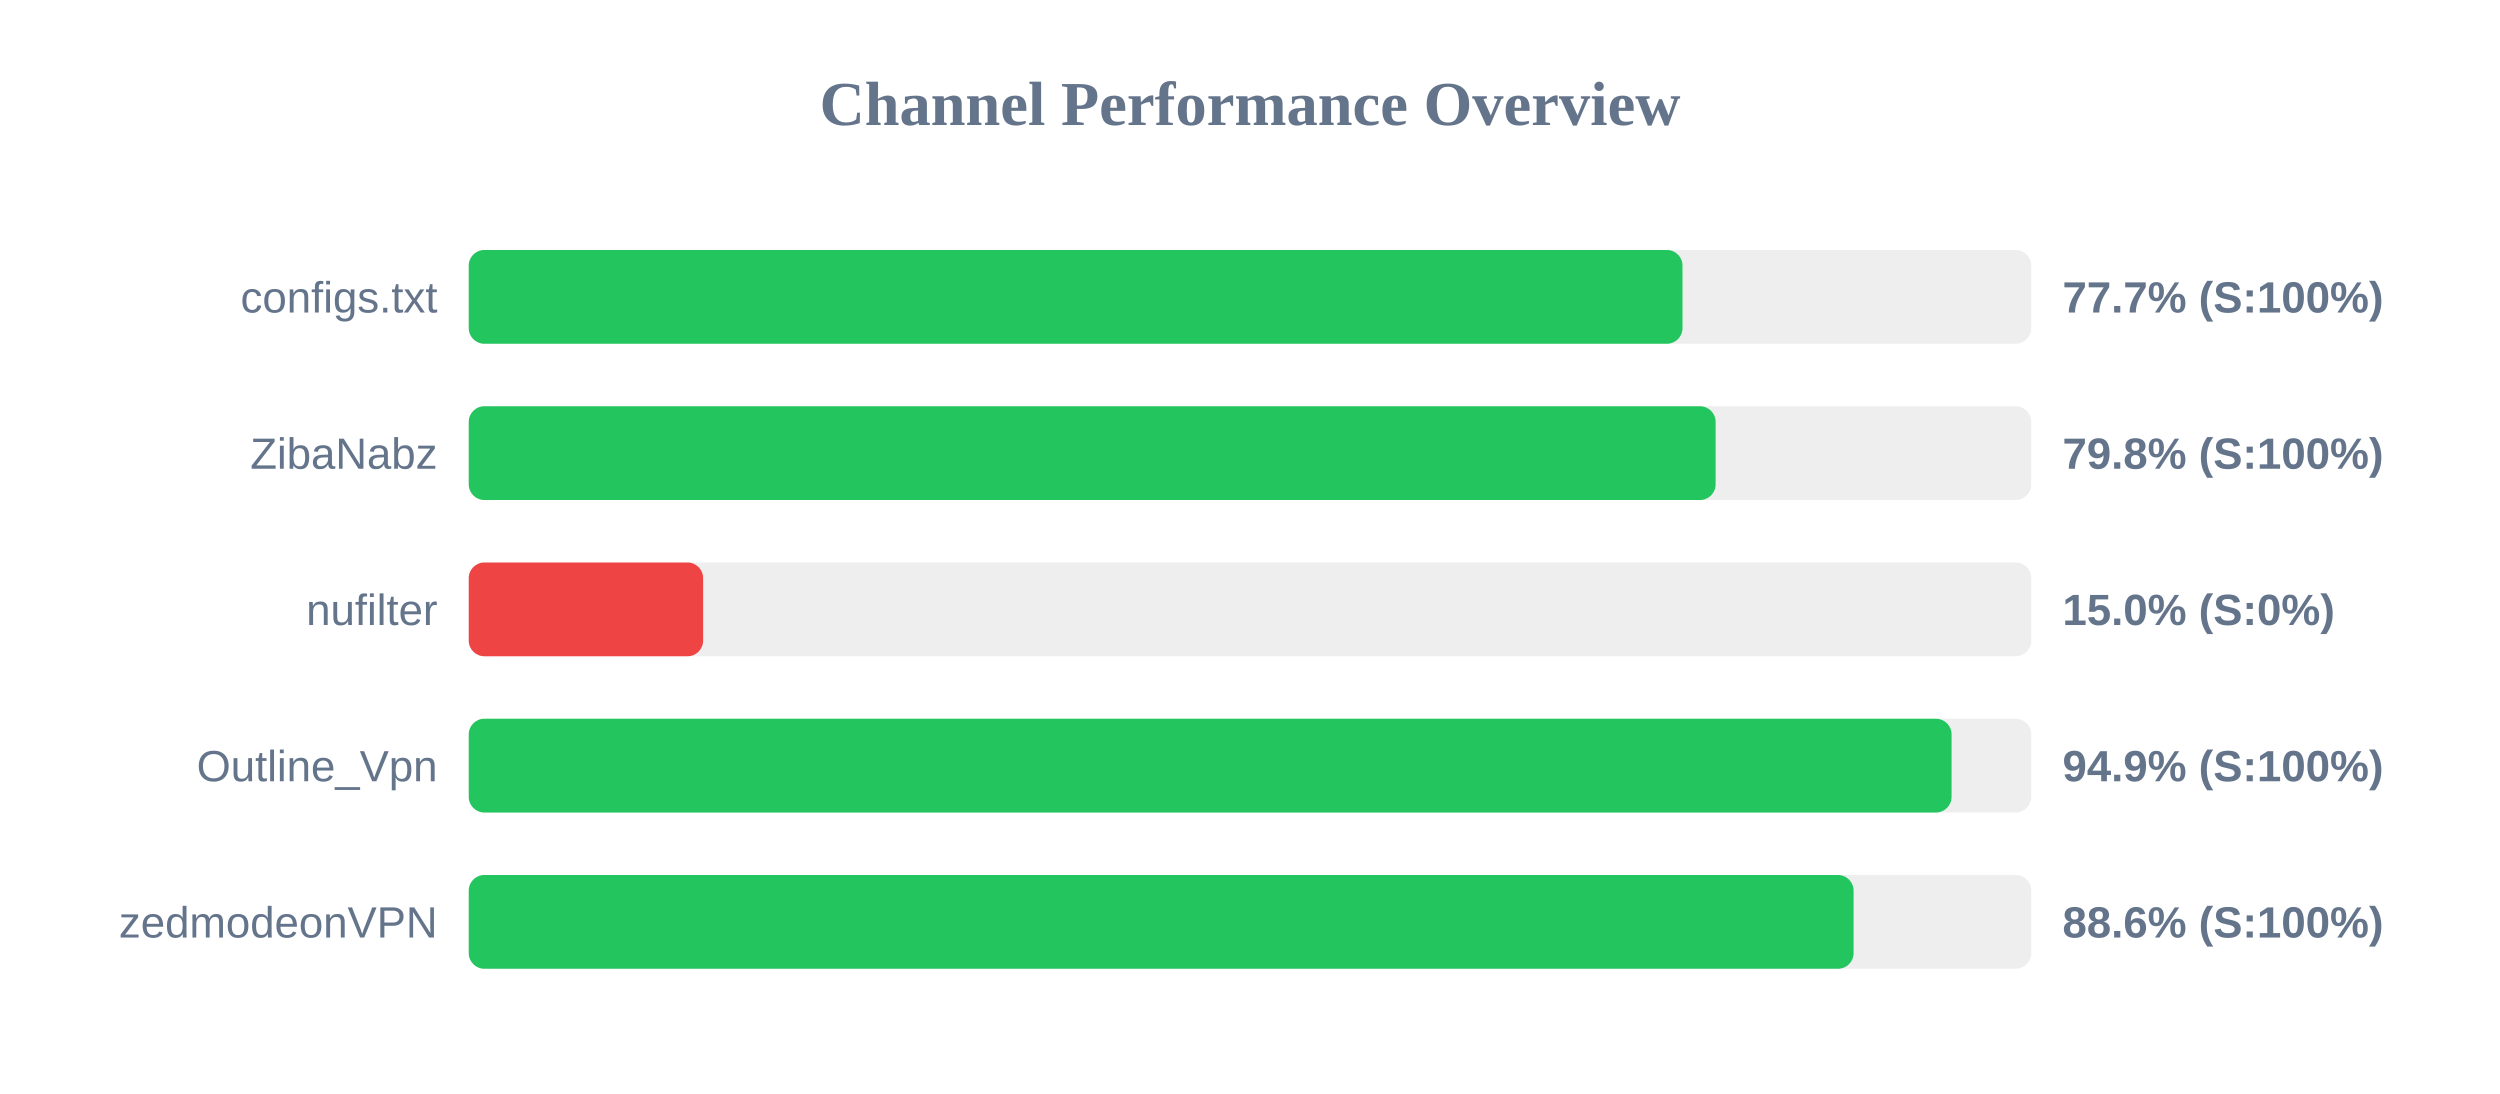
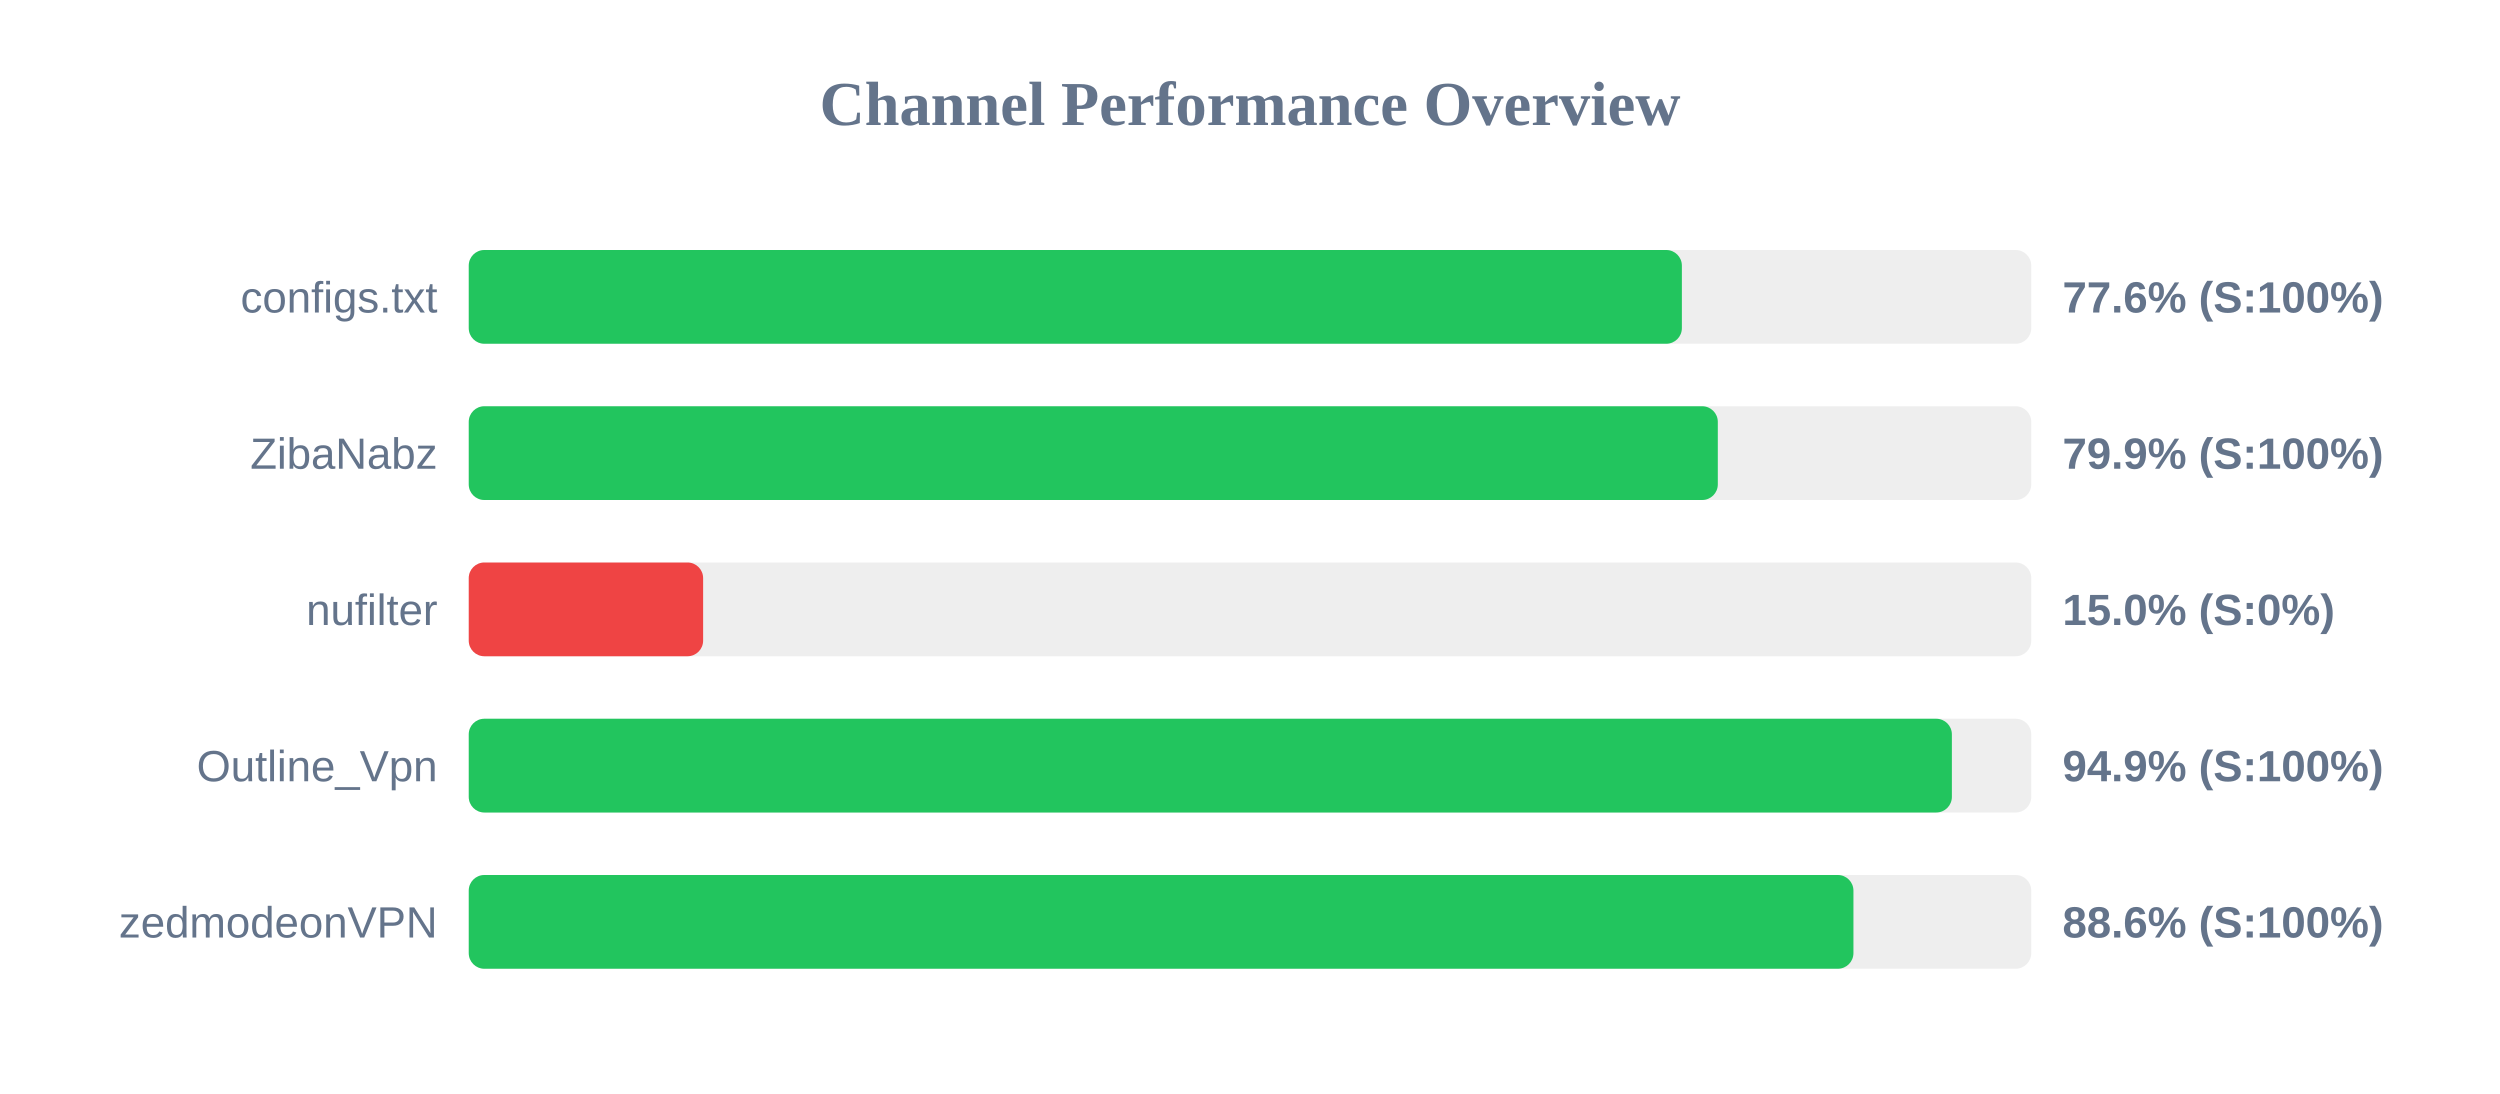
<svg xmlns="http://www.w3.org/2000/svg" width="800" height="350" version="1.1">
  <style>
        .row { font: 14px Arial; fill: #64748b; }
        .score { font: bold 14px Arial; fill: #64748b; }
    </style>
  <text x="400" y="40" text-anchor="middle" font-size="20px" font-weight="bold" fill="#64748b">Channel Performance Overview</text>
  <rect x="150" y="80" width="500" height="30" fill="#eee" rx="5" />
-   <rect x="150" y="80" width="388.4" height="30" fill="#22c55e" rx="5" />
+   <rect x="150" y="80" width="388.2" height="30" fill="#22c55e" rx="5" />
  <text x="140" y="100" text-anchor="end" class="row">configs.txt</text>
-   <text x="660" y="100" text-anchor="start" class="score">77.7% (S:100%)</text>
+   <text x="660" y="100" text-anchor="start" class="score">77.6% (S:100%)</text>
  <rect x="150" y="130" width="500" height="30" fill="#eee" rx="5" />
-   <rect x="150" y="130" width="399.0" height="30" fill="#22c55e" rx="5" />
+   <rect x="150" y="130" width="399.7" height="30" fill="#22c55e" rx="5" />
  <text x="140" y="150" text-anchor="end" class="row">ZibaNabz</text>
-   <text x="660" y="150" text-anchor="start" class="score">79.8% (S:100%)</text>
+   <text x="660" y="150" text-anchor="start" class="score">79.9% (S:100%)</text>
  <rect x="150" y="180" width="500" height="30" fill="#eee" rx="5" />
  <rect x="150" y="180" width="75.0" height="30" fill="#ef4444" rx="5" />
  <text x="140" y="200" text-anchor="end" class="row">nufilter</text>
  <text x="660" y="200" text-anchor="start" class="score">15.0% (S:0%)</text>
  <rect x="150" y="230" width="500" height="30" fill="#eee" rx="5" />
-   <rect x="150" y="230" width="474.5" height="30" fill="#22c55e" rx="5" />
+   <rect x="150" y="230" width="474.6" height="30" fill="#22c55e" rx="5" />
  <text x="140" y="250" text-anchor="end" class="row">Outline_Vpn</text>
  <text x="660" y="250" text-anchor="start" class="score">94.9% (S:100%)</text>
  <rect x="150" y="280" width="500" height="30" fill="#eee" rx="5" />
-   <rect x="150" y="280" width="443.15" height="30" fill="#22c55e" rx="5" />
+   <rect x="150" y="280" width="443.1" height="30" fill="#22c55e" rx="5" />
  <text x="140" y="300" text-anchor="end" class="row">zedmodeonVPN</text>
  <text x="660" y="300" text-anchor="start" class="score">88.6% (S:100%)</text>
</svg>
